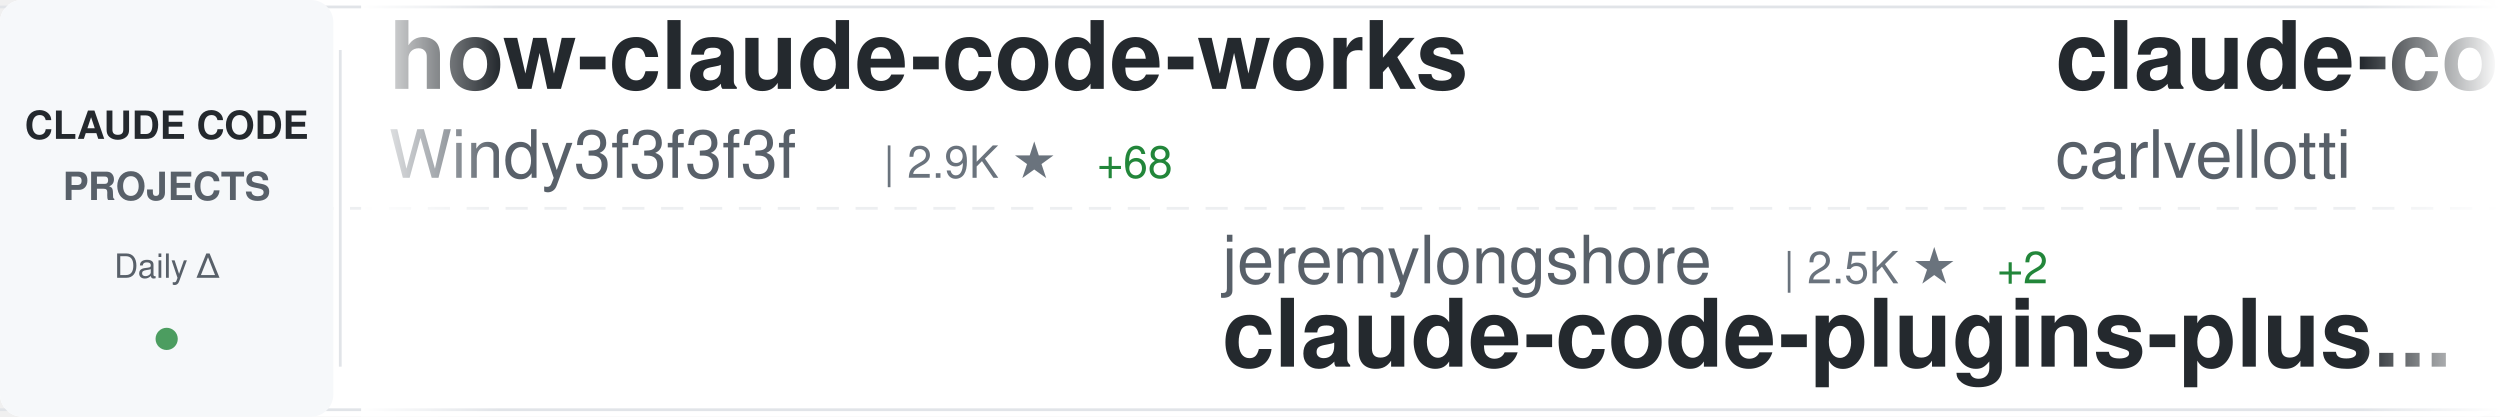
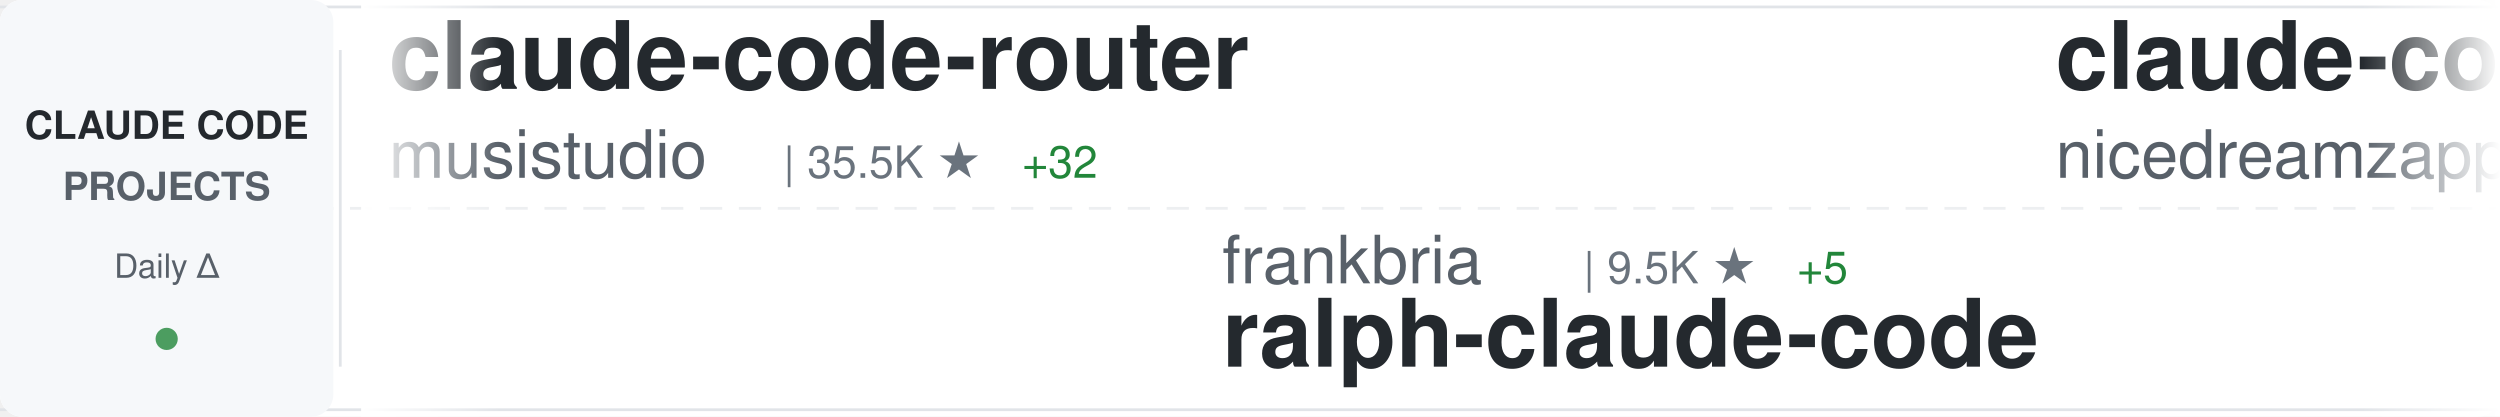
<svg xmlns="http://www.w3.org/2000/svg" width="900" height="150">
  <defs>
    <linearGradient id="awesomeLeftFade" x1="0%" y1="0%" x2="100%" y2="0%">
      <stop offset="0%" style="stop-color:#ffffff;stop-opacity:1" />
      <stop offset="100%" style="stop-color:#ffffff;stop-opacity:0" />
    </linearGradient>
    <linearGradient id="awesomeRightFade" x1="0%" y1="0%" x2="100%" y2="0%">
      <stop offset="0%" style="stop-color:#ffffff;stop-opacity:0" />
      <stop offset="100%" style="stop-color:#ffffff;stop-opacity:1" />
    </linearGradient>
  </defs>
  <rect width="900" height="150" fill="#ffffff" rx="8" />
  <rect x="0" y="2" width="900" height="1" fill="#e1e4e8" />
  <rect x="0" y="147" width="900" height="1" fill="#e1e4e8" />
  <line x1="0" y1="75" x2="900" y2="75" stroke="#e1e4e8" stroke-width="1" stroke-dasharray="8 6" opacity="0.6" />
  <rect x="0" y="0" width="120" height="150" fill="#f6f8fa" rx="8" />
  <text x="60" y="50" font-family="-apple-system, BlinkMacSystemFont, 'Segoe UI', Helvetica, Arial, sans-serif" font-size="14" font-weight="600" fill="#24292e" text-anchor="middle">CLAUDE CODE</text>
  <text x="60" y="72" font-family="-apple-system, BlinkMacSystemFont, 'Segoe UI', Helvetica, Arial, sans-serif" font-size="14" font-weight="600" fill="#586069" text-anchor="middle">PROJECTS</text>
  <text x="60" y="100" font-family="-apple-system, BlinkMacSystemFont, 'Segoe UI', Helvetica, Arial, sans-serif" font-size="12" font-weight="500" fill="#586069" text-anchor="middle">Daily Δ</text>
  <circle cx="60" cy="122" r="4" fill="#22863a" opacity="0.8" />
  <rect x="122" y="18" width="1" height="114" fill="#e1e4e8" />
  <clipPath id="awesomeTickerClip">
    <rect x="130" y="0" width="770" height="150" />
  </clipPath>
  <g clip-path="url(#awesomeTickerClip)">
    <g id="awesomeTickerItems">
      <animateTransform attributeName="transform" attributeType="XML" type="translate" from="0 0" to="-3000 0" dur="54s" repeatCount="indefinite" />
      <g transform="translate(0, 0)">
-         <text x="140" y="32" font-family="-apple-system, BlinkMacSystemFont, 'Segoe UI', Helvetica, Arial, sans-serif" font-size="34" font-weight="600" fill="#24292e">how-claude-code-works</text>
-         <text x="140" y="64" font-family="-apple-system, BlinkMacSystemFont, 'Segoe UI', Helvetica, Arial, sans-serif" font-size="24" font-weight="400" fill="#586069">Windy3f3f3f3f</text>
-         <text x="318" y="64" font-family="-apple-system, BlinkMacSystemFont, 'Segoe UI', Helvetica, Arial, sans-serif" font-size="16" font-weight="500" fill="#6a737d">| 2.9K ★</text>
-         <text x="395" y="64" font-family="-apple-system, BlinkMacSystemFont, 'Segoe UI', Helvetica, Arial, sans-serif" font-size="16" font-weight="500" fill="#22863a"> +68</text>
+         <text x="140" y="32" font-family="-apple-system, BlinkMacSystemFont, 'Segoe UI', Helvetica, Arial, sans-serif" font-size="34" font-weight="600" fill="#24292e">claude-code-router</text>
+         <text x="140" y="64" font-family="-apple-system, BlinkMacSystemFont, 'Segoe UI', Helvetica, Arial, sans-serif" font-size="24" font-weight="400" fill="#586069">musistudio</text>
+         <text x="282" y="64" font-family="-apple-system, BlinkMacSystemFont, 'Segoe UI', Helvetica, Arial, sans-serif" font-size="16" font-weight="500" fill="#6a737d">| 35.5K ★</text>
+         <text x="368" y="64" font-family="-apple-system, BlinkMacSystemFont, 'Segoe UI', Helvetica, Arial, sans-serif" font-size="16" font-weight="500" fill="#22863a"> +32</text>
      </g>
      <g transform="translate(300, 0)">
-         <text x="140" y="102" font-family="-apple-system, BlinkMacSystemFont, 'Segoe UI', Helvetica, Arial, sans-serif" font-size="24" font-weight="400" fill="#586069">jeremylongshore</text>
-         <text x="342" y="102" font-family="-apple-system, BlinkMacSystemFont, 'Segoe UI', Helvetica, Arial, sans-serif" font-size="16" font-weight="500" fill="#6a737d">| 2.5K ★</text>
-         <text x="419" y="102" font-family="-apple-system, BlinkMacSystemFont, 'Segoe UI', Helvetica, Arial, sans-serif" font-size="16" font-weight="500" fill="#22863a"> +2</text>
-         <text x="140" y="132" font-family="-apple-system, BlinkMacSystemFont, 'Segoe UI', Helvetica, Arial, sans-serif" font-size="34" font-weight="600" fill="#24292e">claude-code-plugins-plus...</text>
+         <text x="140" y="102" font-family="-apple-system, BlinkMacSystemFont, 'Segoe UI', Helvetica, Arial, sans-serif" font-size="24" font-weight="400" fill="#586069">frankbria</text>
+         <text x="270" y="102" font-family="-apple-system, BlinkMacSystemFont, 'Segoe UI', Helvetica, Arial, sans-serif" font-size="16" font-weight="500" fill="#6a737d">| 9.5K ★</text>
+         <text x="347" y="102" font-family="-apple-system, BlinkMacSystemFont, 'Segoe UI', Helvetica, Arial, sans-serif" font-size="16" font-weight="500" fill="#22863a"> +5</text>
+         <text x="140" y="132" font-family="-apple-system, BlinkMacSystemFont, 'Segoe UI', Helvetica, Arial, sans-serif" font-size="34" font-weight="600" fill="#24292e">ralph-claude-code</text>
      </g>
      <g transform="translate(600, 0)">
-         <text x="140" y="32" font-family="-apple-system, BlinkMacSystemFont, 'Segoe UI', Helvetica, Arial, sans-serif" font-size="34" font-weight="600" fill="#24292e">claude-code-pm-course</text>
-         <text x="140" y="64" font-family="-apple-system, BlinkMacSystemFont, 'Segoe UI', Helvetica, Arial, sans-serif" font-size="24" font-weight="400" fill="#586069">carlvellotti</text>
-         <text x="306" y="64" font-family="-apple-system, BlinkMacSystemFont, 'Segoe UI', Helvetica, Arial, sans-serif" font-size="16" font-weight="500" fill="#6a737d">| 2.1K ★</text>
+         <text x="140" y="32" font-family="-apple-system, BlinkMacSystemFont, 'Segoe UI', Helvetica, Arial, sans-serif" font-size="34" font-weight="600" fill="#24292e">claude-code-local</text>
+         <text x="140" y="64" font-family="-apple-system, BlinkMacSystemFont, 'Segoe UI', Helvetica, Arial, sans-serif" font-size="24" font-weight="400" fill="#586069">nicedreamzapp</text>
+         <text x="318" y="64" font-family="-apple-system, BlinkMacSystemFont, 'Segoe UI', Helvetica, Arial, sans-serif" font-size="16" font-weight="500" fill="#6a737d">| 2.9K ★</text>
+         <text x="395" y="64" font-family="-apple-system, BlinkMacSystemFont, 'Segoe UI', Helvetica, Arial, sans-serif" font-size="16" font-weight="500" fill="#22863a"> +9</text>
      </g>
      <g transform="translate(900, 0)">
-         <text x="140" y="102" font-family="-apple-system, BlinkMacSystemFont, 'Segoe UI', Helvetica, Arial, sans-serif" font-size="24" font-weight="400" fill="#586069">shareAI-lab</text>
-         <text x="294" y="102" font-family="-apple-system, BlinkMacSystemFont, 'Segoe UI', Helvetica, Arial, sans-serif" font-size="16" font-weight="500" fill="#6a737d">| 69.4K ★</text>
-         <text x="380" y="102" font-family="-apple-system, BlinkMacSystemFont, 'Segoe UI', Helvetica, Arial, sans-serif" font-size="16" font-weight="500" fill="#22863a"> +212</text>
-         <text x="140" y="132" font-family="-apple-system, BlinkMacSystemFont, 'Segoe UI', Helvetica, Arial, sans-serif" font-size="34" font-weight="600" fill="#24292e">learn-claude-code</text>
+         <text x="140" y="102" font-family="-apple-system, BlinkMacSystemFont, 'Segoe UI', Helvetica, Arial, sans-serif" font-size="24" font-weight="400" fill="#586069">huangjia2019</text>
+         <text x="306" y="102" font-family="-apple-system, BlinkMacSystemFont, 'Segoe UI', Helvetica, Arial, sans-serif" font-size="16" font-weight="500" fill="#6a737d">| 915 ★</text>
+         <text x="374" y="102" font-family="-apple-system, BlinkMacSystemFont, 'Segoe UI', Helvetica, Arial, sans-serif" font-size="16" font-weight="500" fill="#22863a"> +9</text>
+         <text x="140" y="132" font-family="-apple-system, BlinkMacSystemFont, 'Segoe UI', Helvetica, Arial, sans-serif" font-size="34" font-weight="600" fill="#24292e">claude-code-engineering</text>
      </g>
      <g transform="translate(1200, 0)">
-         <text x="140" y="32" font-family="-apple-system, BlinkMacSystemFont, 'Segoe UI', Helvetica, Arial, sans-serif" font-size="34" font-weight="600" fill="#24292e">claude_codex_bridge</text>
-         <text x="140" y="64" font-family="-apple-system, BlinkMacSystemFont, 'Segoe UI', Helvetica, Arial, sans-serif" font-size="24" font-weight="400" fill="#586069">SeemSeam</text>
-         <text x="258" y="64" font-family="-apple-system, BlinkMacSystemFont, 'Segoe UI', Helvetica, Arial, sans-serif" font-size="16" font-weight="500" fill="#6a737d">| 3.2K ★</text>
-         <text x="335" y="64" font-family="-apple-system, BlinkMacSystemFont, 'Segoe UI', Helvetica, Arial, sans-serif" font-size="16" font-weight="500" fill="#22863a"> +9</text>
+         <text x="140" y="32" font-family="-apple-system, BlinkMacSystemFont, 'Segoe UI', Helvetica, Arial, sans-serif" font-size="34" font-weight="600" fill="#24292e">Claude-Code-Game-Studios</text>
+         <text x="140" y="64" font-family="-apple-system, BlinkMacSystemFont, 'Segoe UI', Helvetica, Arial, sans-serif" font-size="24" font-weight="400" fill="#586069">Donchitos</text>
+         <text x="270" y="64" font-family="-apple-system, BlinkMacSystemFont, 'Segoe UI', Helvetica, Arial, sans-serif" font-size="16" font-weight="500" fill="#6a737d">| 22.5K ★</text>
+         <text x="356" y="64" font-family="-apple-system, BlinkMacSystemFont, 'Segoe UI', Helvetica, Arial, sans-serif" font-size="16" font-weight="500" fill="#22863a"> +32</text>
      </g>
      <g transform="translate(1500, 0)">
+         <text x="140" y="102" font-family="-apple-system, BlinkMacSystemFont, 'Segoe UI', Helvetica, Arial, sans-serif" font-size="24" font-weight="400" fill="#586069">chauncygu</text>
+         <text x="270" y="102" font-family="-apple-system, BlinkMacSystemFont, 'Segoe UI', Helvetica, Arial, sans-serif" font-size="16" font-weight="500" fill="#6a737d">| 2.7K ★</text>
+         <text x="347" y="102" font-family="-apple-system, BlinkMacSystemFont, 'Segoe UI', Helvetica, Arial, sans-serif" font-size="16" font-weight="500" fill="#22863a"> +7</text>
+         <text x="140" y="132" font-family="-apple-system, BlinkMacSystemFont, 'Segoe UI', Helvetica, Arial, sans-serif" font-size="34" font-weight="600" fill="#24292e">collection-claude-code-s...</text>
+       </g>
+       <g transform="translate(1800, 0)">
+         <text x="140" y="32" font-family="-apple-system, BlinkMacSystemFont, 'Segoe UI', Helvetica, Arial, sans-serif" font-size="34" font-weight="600" fill="#24292e">claude-code-proxy</text>
+         <text x="140" y="64" font-family="-apple-system, BlinkMacSystemFont, 'Segoe UI', Helvetica, Arial, sans-serif" font-size="24" font-weight="400" fill="#586069">1rgs</text>
+         <text x="210" y="64" font-family="-apple-system, BlinkMacSystemFont, 'Segoe UI', Helvetica, Arial, sans-serif" font-size="16" font-weight="500" fill="#6a737d">| 3.7K ★</text>
+         <text x="287" y="64" font-family="-apple-system, BlinkMacSystemFont, 'Segoe UI', Helvetica, Arial, sans-serif" font-size="16" font-weight="500" fill="#22863a"> +2</text>
+       </g>
+       <g transform="translate(2100, 0)">
+         <text x="140" y="102" font-family="-apple-system, BlinkMacSystemFont, 'Segoe UI', Helvetica, Arial, sans-serif" font-size="24" font-weight="400" fill="#586069">multica-ai</text>
+         <text x="282" y="102" font-family="-apple-system, BlinkMacSystemFont, 'Segoe UI', Helvetica, Arial, sans-serif" font-size="16" font-weight="500" fill="#6a737d">| 186.0K ★</text>
+         <text x="377" y="102" font-family="-apple-system, BlinkMacSystemFont, 'Segoe UI', Helvetica, Arial, sans-serif" font-size="16" font-weight="500" fill="#22863a"> +909</text>
+         <text x="140" y="132" font-family="-apple-system, BlinkMacSystemFont, 'Segoe UI', Helvetica, Arial, sans-serif" font-size="34" font-weight="600" fill="#24292e">andrej-karpathy-skills</text>
+       </g>
+       <g transform="translate(2400, 0)">
+         <text x="140" y="32" font-family="-apple-system, BlinkMacSystemFont, 'Segoe UI', Helvetica, Arial, sans-serif" font-size="34" font-weight="600" fill="#24292e">sc-claude-code-files</text>
+         <text x="140" y="64" font-family="-apple-system, BlinkMacSystemFont, 'Segoe UI', Helvetica, Arial, sans-serif" font-size="24" font-weight="400" fill="#586069">https-deeplearning-ai</text>
+         <text x="414" y="64" font-family="-apple-system, BlinkMacSystemFont, 'Segoe UI', Helvetica, Arial, sans-serif" font-size="16" font-weight="500" fill="#6a737d">| 533 ★</text>
+       </g>
+       <g transform="translate(2700, 0)">
+         <text x="140" y="102" font-family="-apple-system, BlinkMacSystemFont, 'Segoe UI', Helvetica, Arial, sans-serif" font-size="24" font-weight="400" fill="#586069">kodu-ai</text>
+         <text x="246" y="102" font-family="-apple-system, BlinkMacSystemFont, 'Segoe UI', Helvetica, Arial, sans-serif" font-size="16" font-weight="500" fill="#6a737d">| 5.3K ★</text>
+         <text x="140" y="132" font-family="-apple-system, BlinkMacSystemFont, 'Segoe UI', Helvetica, Arial, sans-serif" font-size="34" font-weight="600" fill="#24292e">claude-coder</text>
+       </g>
+       <g transform="translate(3000, 0)">
+         <text x="140" y="32" font-family="-apple-system, BlinkMacSystemFont, 'Segoe UI', Helvetica, Arial, sans-serif" font-size="34" font-weight="600" fill="#24292e">claude-code-router</text>
+         <text x="140" y="64" font-family="-apple-system, BlinkMacSystemFont, 'Segoe UI', Helvetica, Arial, sans-serif" font-size="24" font-weight="400" fill="#586069">musistudio</text>
+         <text x="282" y="64" font-family="-apple-system, BlinkMacSystemFont, 'Segoe UI', Helvetica, Arial, sans-serif" font-size="16" font-weight="500" fill="#6a737d">| 35.5K ★</text>
+         <text x="368" y="64" font-family="-apple-system, BlinkMacSystemFont, 'Segoe UI', Helvetica, Arial, sans-serif" font-size="16" font-weight="500" fill="#22863a"> +32</text>
+       </g>
+       <g transform="translate(3300, 0)">
        <text x="140" y="102" font-family="-apple-system, BlinkMacSystemFont, 'Segoe UI', Helvetica, Arial, sans-serif" font-size="24" font-weight="400" fill="#586069">frankbria</text>
        <text x="270" y="102" font-family="-apple-system, BlinkMacSystemFont, 'Segoe UI', Helvetica, Arial, sans-serif" font-size="16" font-weight="500" fill="#6a737d">| 9.5K ★</text>
-         <text x="347" y="102" font-family="-apple-system, BlinkMacSystemFont, 'Segoe UI', Helvetica, Arial, sans-serif" font-size="16" font-weight="500" fill="#22863a"> +4</text>
+         <text x="347" y="102" font-family="-apple-system, BlinkMacSystemFont, 'Segoe UI', Helvetica, Arial, sans-serif" font-size="16" font-weight="500" fill="#22863a"> +5</text>
        <text x="140" y="132" font-family="-apple-system, BlinkMacSystemFont, 'Segoe UI', Helvetica, Arial, sans-serif" font-size="34" font-weight="600" fill="#24292e">ralph-claude-code</text>
      </g>
-       <g transform="translate(1800, 0)">
-         <text x="140" y="32" font-family="-apple-system, BlinkMacSystemFont, 'Segoe UI', Helvetica, Arial, sans-serif" font-size="34" font-weight="600" fill="#24292e">claude-coder</text>
-         <text x="140" y="64" font-family="-apple-system, BlinkMacSystemFont, 'Segoe UI', Helvetica, Arial, sans-serif" font-size="24" font-weight="400" fill="#586069">kodu-ai</text>
-         <text x="246" y="64" font-family="-apple-system, BlinkMacSystemFont, 'Segoe UI', Helvetica, Arial, sans-serif" font-size="16" font-weight="500" fill="#6a737d">| 5.3K ★</text>
-       </g>
-       <g transform="translate(2100, 0)">
-         <text x="140" y="102" font-family="-apple-system, BlinkMacSystemFont, 'Segoe UI', Helvetica, Arial, sans-serif" font-size="24" font-weight="400" fill="#586069">feiskyer</text>
-         <text x="258" y="102" font-family="-apple-system, BlinkMacSystemFont, 'Segoe UI', Helvetica, Arial, sans-serif" font-size="16" font-weight="500" fill="#6a737d">| 1.6K ★</text>
-         <text x="335" y="102" font-family="-apple-system, BlinkMacSystemFont, 'Segoe UI', Helvetica, Arial, sans-serif" font-size="16" font-weight="500" fill="#22863a"> +1</text>
-         <text x="140" y="132" font-family="-apple-system, BlinkMacSystemFont, 'Segoe UI', Helvetica, Arial, sans-serif" font-size="34" font-weight="600" fill="#24292e">claude-code-settings</text>
-       </g>
-       <g transform="translate(2400, 0)">
-         <text x="140" y="32" font-family="-apple-system, BlinkMacSystemFont, 'Segoe UI', Helvetica, Arial, sans-serif" font-size="34" font-weight="600" fill="#24292e">edmunds-claude-code</text>
-         <text x="140" y="64" font-family="-apple-system, BlinkMacSystemFont, 'Segoe UI', Helvetica, Arial, sans-serif" font-size="24" font-weight="400" fill="#586069">edmund-io</text>
-         <text x="270" y="64" font-family="-apple-system, BlinkMacSystemFont, 'Segoe UI', Helvetica, Arial, sans-serif" font-size="16" font-weight="500" fill="#6a737d">| 1.5K ★</text>
-       </g>
-       <g transform="translate(2700, 0)">
-         <text x="140" y="102" font-family="-apple-system, BlinkMacSystemFont, 'Segoe UI', Helvetica, Arial, sans-serif" font-size="24" font-weight="400" fill="#586069">zebbern</text>
-         <text x="246" y="102" font-family="-apple-system, BlinkMacSystemFont, 'Segoe UI', Helvetica, Arial, sans-serif" font-size="16" font-weight="500" fill="#6a737d">| 4.4K ★</text>
-         <text x="323" y="102" font-family="-apple-system, BlinkMacSystemFont, 'Segoe UI', Helvetica, Arial, sans-serif" font-size="16" font-weight="500" fill="#22863a"> +4</text>
-         <text x="140" y="132" font-family="-apple-system, BlinkMacSystemFont, 'Segoe UI', Helvetica, Arial, sans-serif" font-size="34" font-weight="600" fill="#24292e">claude-code-guide</text>
-       </g>
-       <g transform="translate(3000, 0)">
-         <text x="140" y="32" font-family="-apple-system, BlinkMacSystemFont, 'Segoe UI', Helvetica, Arial, sans-serif" font-size="34" font-weight="600" fill="#24292e">how-claude-code-works</text>
-         <text x="140" y="64" font-family="-apple-system, BlinkMacSystemFont, 'Segoe UI', Helvetica, Arial, sans-serif" font-size="24" font-weight="400" fill="#586069">Windy3f3f3f3f</text>
+       <g transform="translate(3600, 0)">
+         <text x="140" y="32" font-family="-apple-system, BlinkMacSystemFont, 'Segoe UI', Helvetica, Arial, sans-serif" font-size="34" font-weight="600" fill="#24292e">claude-code-local</text>
+         <text x="140" y="64" font-family="-apple-system, BlinkMacSystemFont, 'Segoe UI', Helvetica, Arial, sans-serif" font-size="24" font-weight="400" fill="#586069">nicedreamzapp</text>
        <text x="318" y="64" font-family="-apple-system, BlinkMacSystemFont, 'Segoe UI', Helvetica, Arial, sans-serif" font-size="16" font-weight="500" fill="#6a737d">| 2.9K ★</text>
-         <text x="395" y="64" font-family="-apple-system, BlinkMacSystemFont, 'Segoe UI', Helvetica, Arial, sans-serif" font-size="16" font-weight="500" fill="#22863a"> +68</text>
-       </g>
-       <g transform="translate(3300, 0)">
-         <text x="140" y="102" font-family="-apple-system, BlinkMacSystemFont, 'Segoe UI', Helvetica, Arial, sans-serif" font-size="24" font-weight="400" fill="#586069">jeremylongshore</text>
-         <text x="342" y="102" font-family="-apple-system, BlinkMacSystemFont, 'Segoe UI', Helvetica, Arial, sans-serif" font-size="16" font-weight="500" fill="#6a737d">| 2.5K ★</text>
-         <text x="419" y="102" font-family="-apple-system, BlinkMacSystemFont, 'Segoe UI', Helvetica, Arial, sans-serif" font-size="16" font-weight="500" fill="#22863a"> +2</text>
-         <text x="140" y="132" font-family="-apple-system, BlinkMacSystemFont, 'Segoe UI', Helvetica, Arial, sans-serif" font-size="34" font-weight="600" fill="#24292e">claude-code-plugins-plus...</text>
-       </g>
-       <g transform="translate(3600, 0)">
-         <text x="140" y="32" font-family="-apple-system, BlinkMacSystemFont, 'Segoe UI', Helvetica, Arial, sans-serif" font-size="34" font-weight="600" fill="#24292e">claude-code-pm-course</text>
-         <text x="140" y="64" font-family="-apple-system, BlinkMacSystemFont, 'Segoe UI', Helvetica, Arial, sans-serif" font-size="24" font-weight="400" fill="#586069">carlvellotti</text>
-         <text x="306" y="64" font-family="-apple-system, BlinkMacSystemFont, 'Segoe UI', Helvetica, Arial, sans-serif" font-size="16" font-weight="500" fill="#6a737d">| 2.1K ★</text>
+         <text x="395" y="64" font-family="-apple-system, BlinkMacSystemFont, 'Segoe UI', Helvetica, Arial, sans-serif" font-size="16" font-weight="500" fill="#22863a"> +9</text>
      </g>
      <g transform="translate(3900, 0)">
-         <text x="140" y="102" font-family="-apple-system, BlinkMacSystemFont, 'Segoe UI', Helvetica, Arial, sans-serif" font-size="24" font-weight="400" fill="#586069">shareAI-lab</text>
-         <text x="294" y="102" font-family="-apple-system, BlinkMacSystemFont, 'Segoe UI', Helvetica, Arial, sans-serif" font-size="16" font-weight="500" fill="#6a737d">| 69.4K ★</text>
-         <text x="380" y="102" font-family="-apple-system, BlinkMacSystemFont, 'Segoe UI', Helvetica, Arial, sans-serif" font-size="16" font-weight="500" fill="#22863a"> +212</text>
-         <text x="140" y="132" font-family="-apple-system, BlinkMacSystemFont, 'Segoe UI', Helvetica, Arial, sans-serif" font-size="34" font-weight="600" fill="#24292e">learn-claude-code</text>
+         <text x="140" y="102" font-family="-apple-system, BlinkMacSystemFont, 'Segoe UI', Helvetica, Arial, sans-serif" font-size="24" font-weight="400" fill="#586069">huangjia2019</text>
+         <text x="306" y="102" font-family="-apple-system, BlinkMacSystemFont, 'Segoe UI', Helvetica, Arial, sans-serif" font-size="16" font-weight="500" fill="#6a737d">| 915 ★</text>
+         <text x="374" y="102" font-family="-apple-system, BlinkMacSystemFont, 'Segoe UI', Helvetica, Arial, sans-serif" font-size="16" font-weight="500" fill="#22863a"> +9</text>
+         <text x="140" y="132" font-family="-apple-system, BlinkMacSystemFont, 'Segoe UI', Helvetica, Arial, sans-serif" font-size="34" font-weight="600" fill="#24292e">claude-code-engineering</text>
      </g>
    </g>
  </g>
  <rect x="130" y="0" width="50" height="150" fill="url(#awesomeLeftFade)" />
  <rect x="850" y="0" width="50" height="150" fill="url(#awesomeRightFade)" />
</svg>
